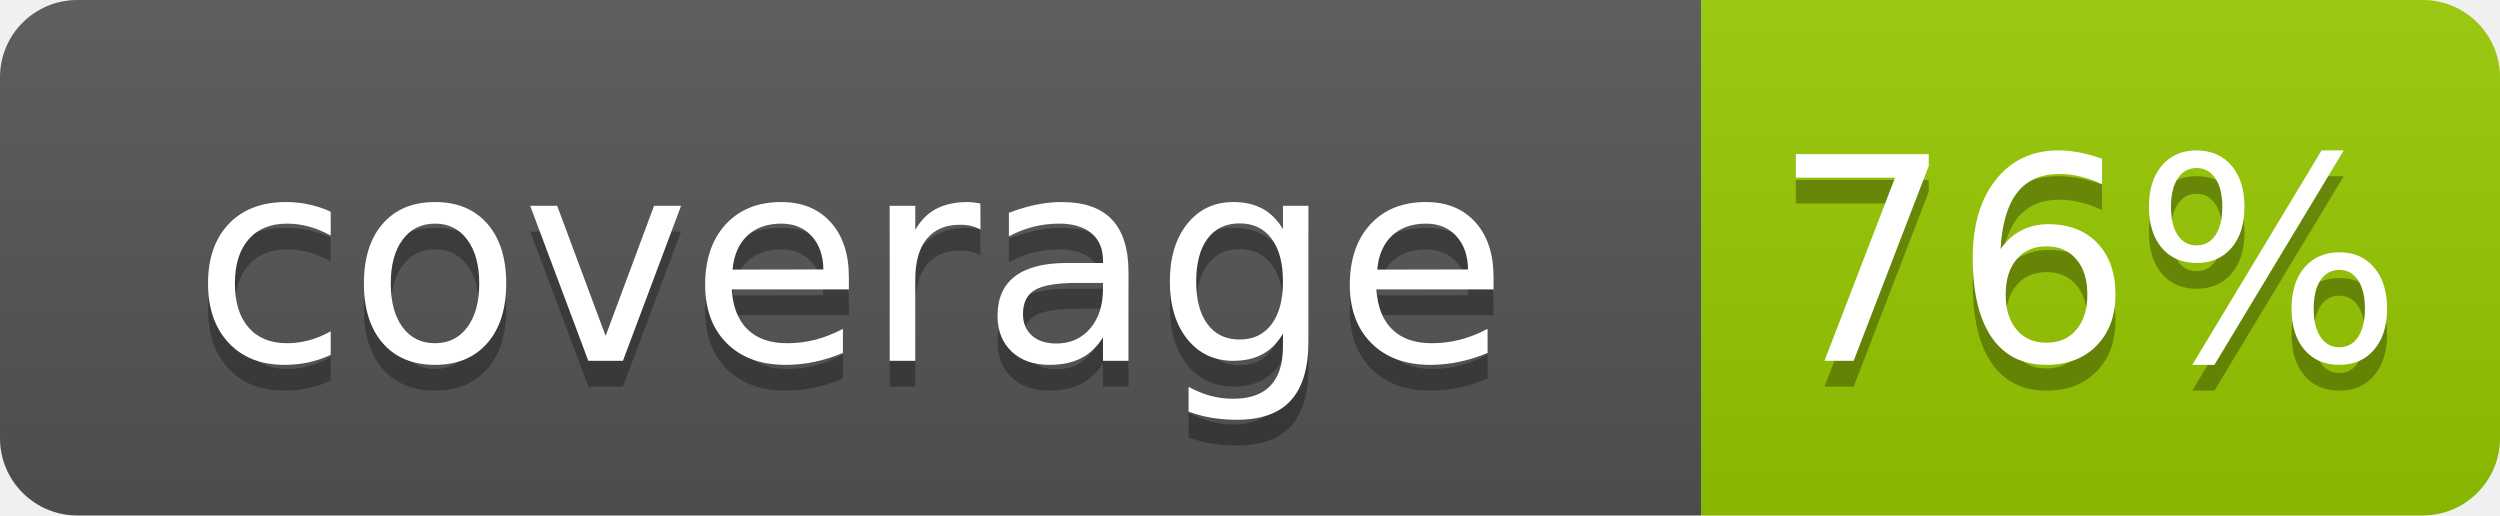
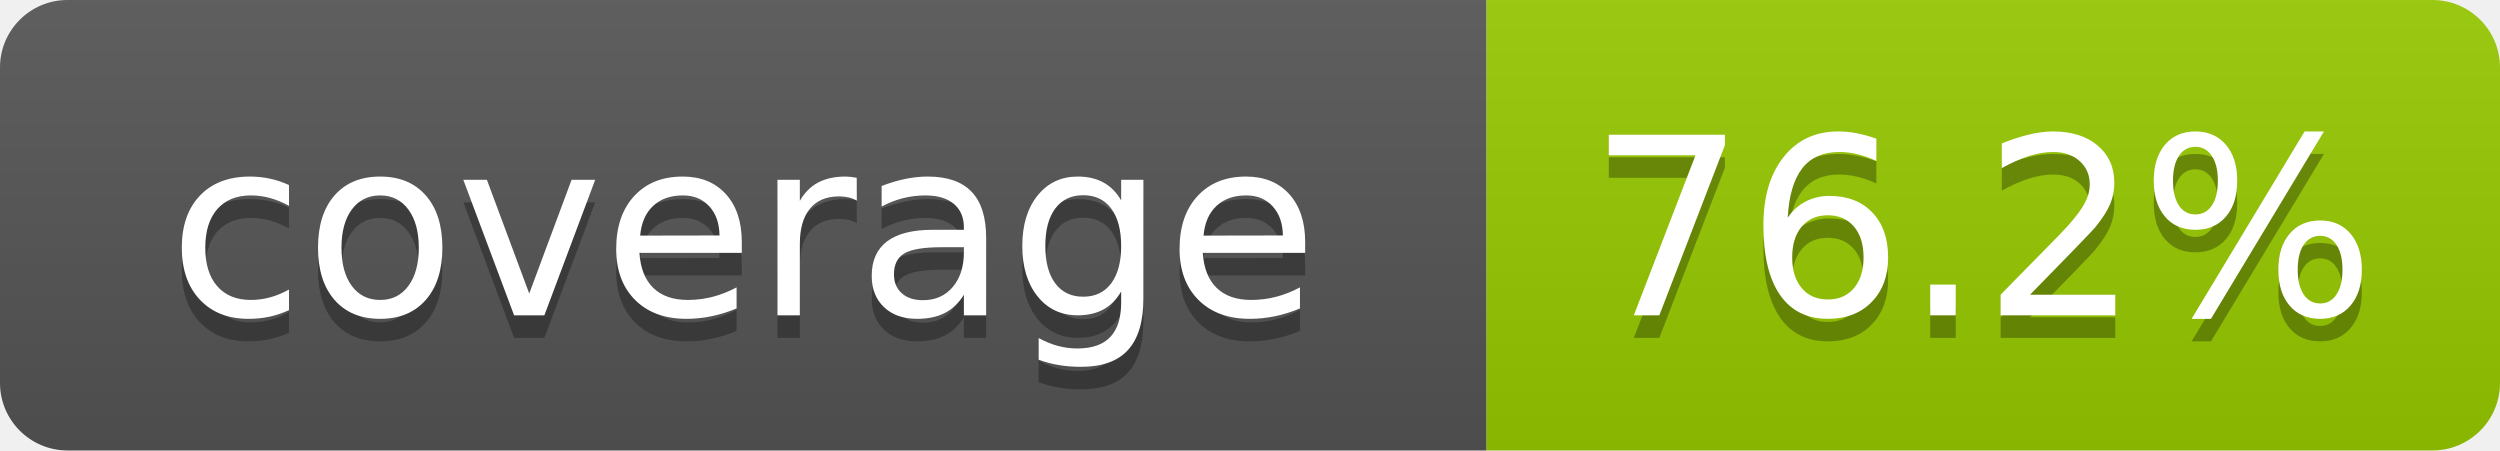
- <svg xmlns="http://www.w3.org/2000/svg" width="97" height="20" role="img" aria-label="coverage: 76%">
+ <svg xmlns="http://www.w3.org/2000/svg" width="111" height="20" role="img" aria-label="coverage: 76.2%">
  <linearGradient id="s" x2="0" y2="100%">
    <stop offset="0" stop-color="#bbb" stop-opacity=".1" />
    <stop offset="1" stop-opacity=".1" />
  </linearGradient>
  <clipPath id="r">
-     <rect width="97" height="20" rx="3" fill="#fff" />
+     <rect width="111" height="20" rx="3" fill="#fff" />
  </clipPath>
  <g clip-path="url(#r)">
    <rect width="66" height="20" fill="#555" />
-     <rect x="66" width="31" height="20" fill="#97ca00" />
-     <rect width="97" height="20" fill="url(#s)" />
+     <rect x="66" width="45" height="20" fill="#97ca00" />
+     <rect width="111" height="20" fill="url(#s)" />
  </g>
  <g fill="#fff" text-anchor="middle" font-family="Verdana,Geneva,DejaVu Sans,sans-serif" text-rendering="geometricPrecision" font-size="110">
    <text aria-hidden="true" x="330" y="150" fill="#010101" fill-opacity=".3" transform="scale(.1)" textLength="560">coverage</text>
    <text x="330" y="140" transform="scale(.1)" fill="#fff" textLength="560">coverage</text>
-     <text aria-hidden="true" x="810" y="150" fill="#010101" fill-opacity=".3" transform="scale(.1)" textLength="210">76%</text>
-     <text x="810" y="140" transform="scale(.1)" fill="#fff" textLength="210">76%</text>
+     <text aria-hidden="true" x="880" y="150" fill="#010101" fill-opacity=".3" transform="scale(.1)" textLength="350">76.2%</text>
+     <text x="880" y="140" transform="scale(.1)" fill="#fff" textLength="350">76.2%</text>
  </g>
</svg>
